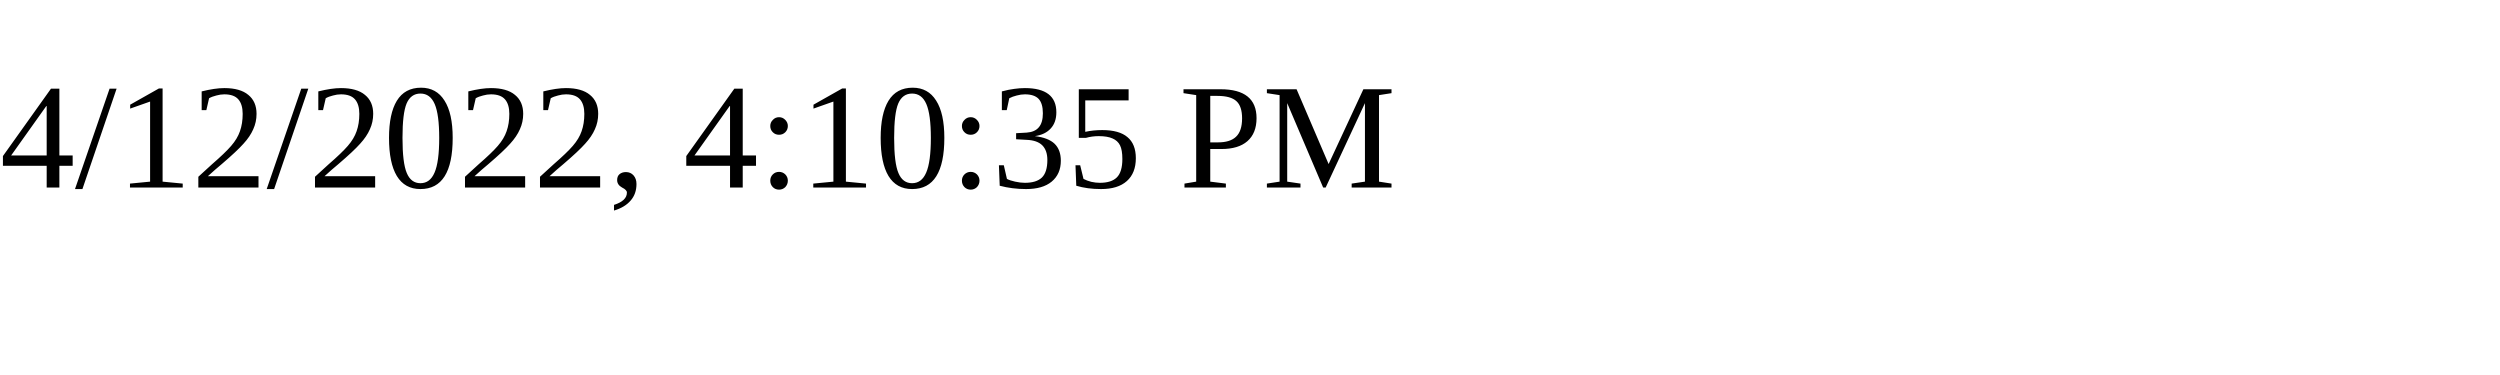
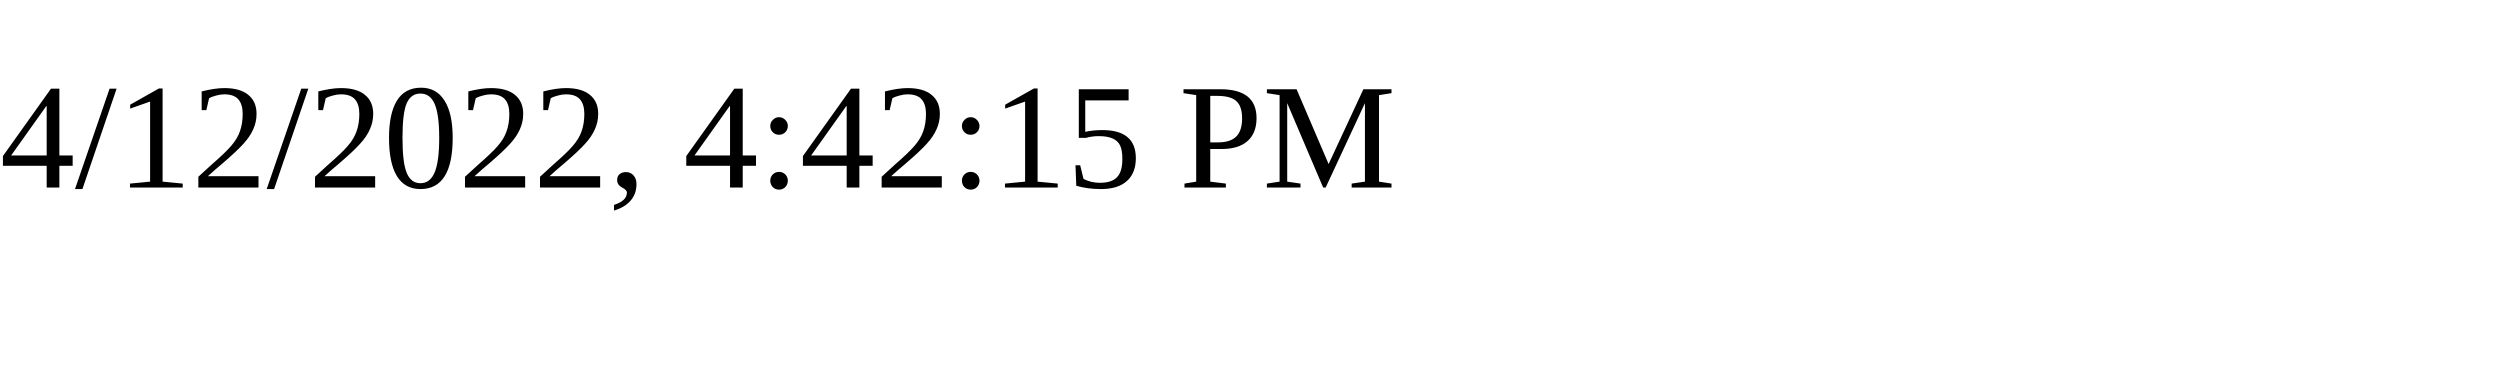
<svg xmlns="http://www.w3.org/2000/svg" height="30" width="200">
-   <text x="0" y="15">4/12/2022, 4:10:35 PM</text>
+   <text x="0" y="15">4/12/2022, 4:42:15 PM</text>
</svg>
